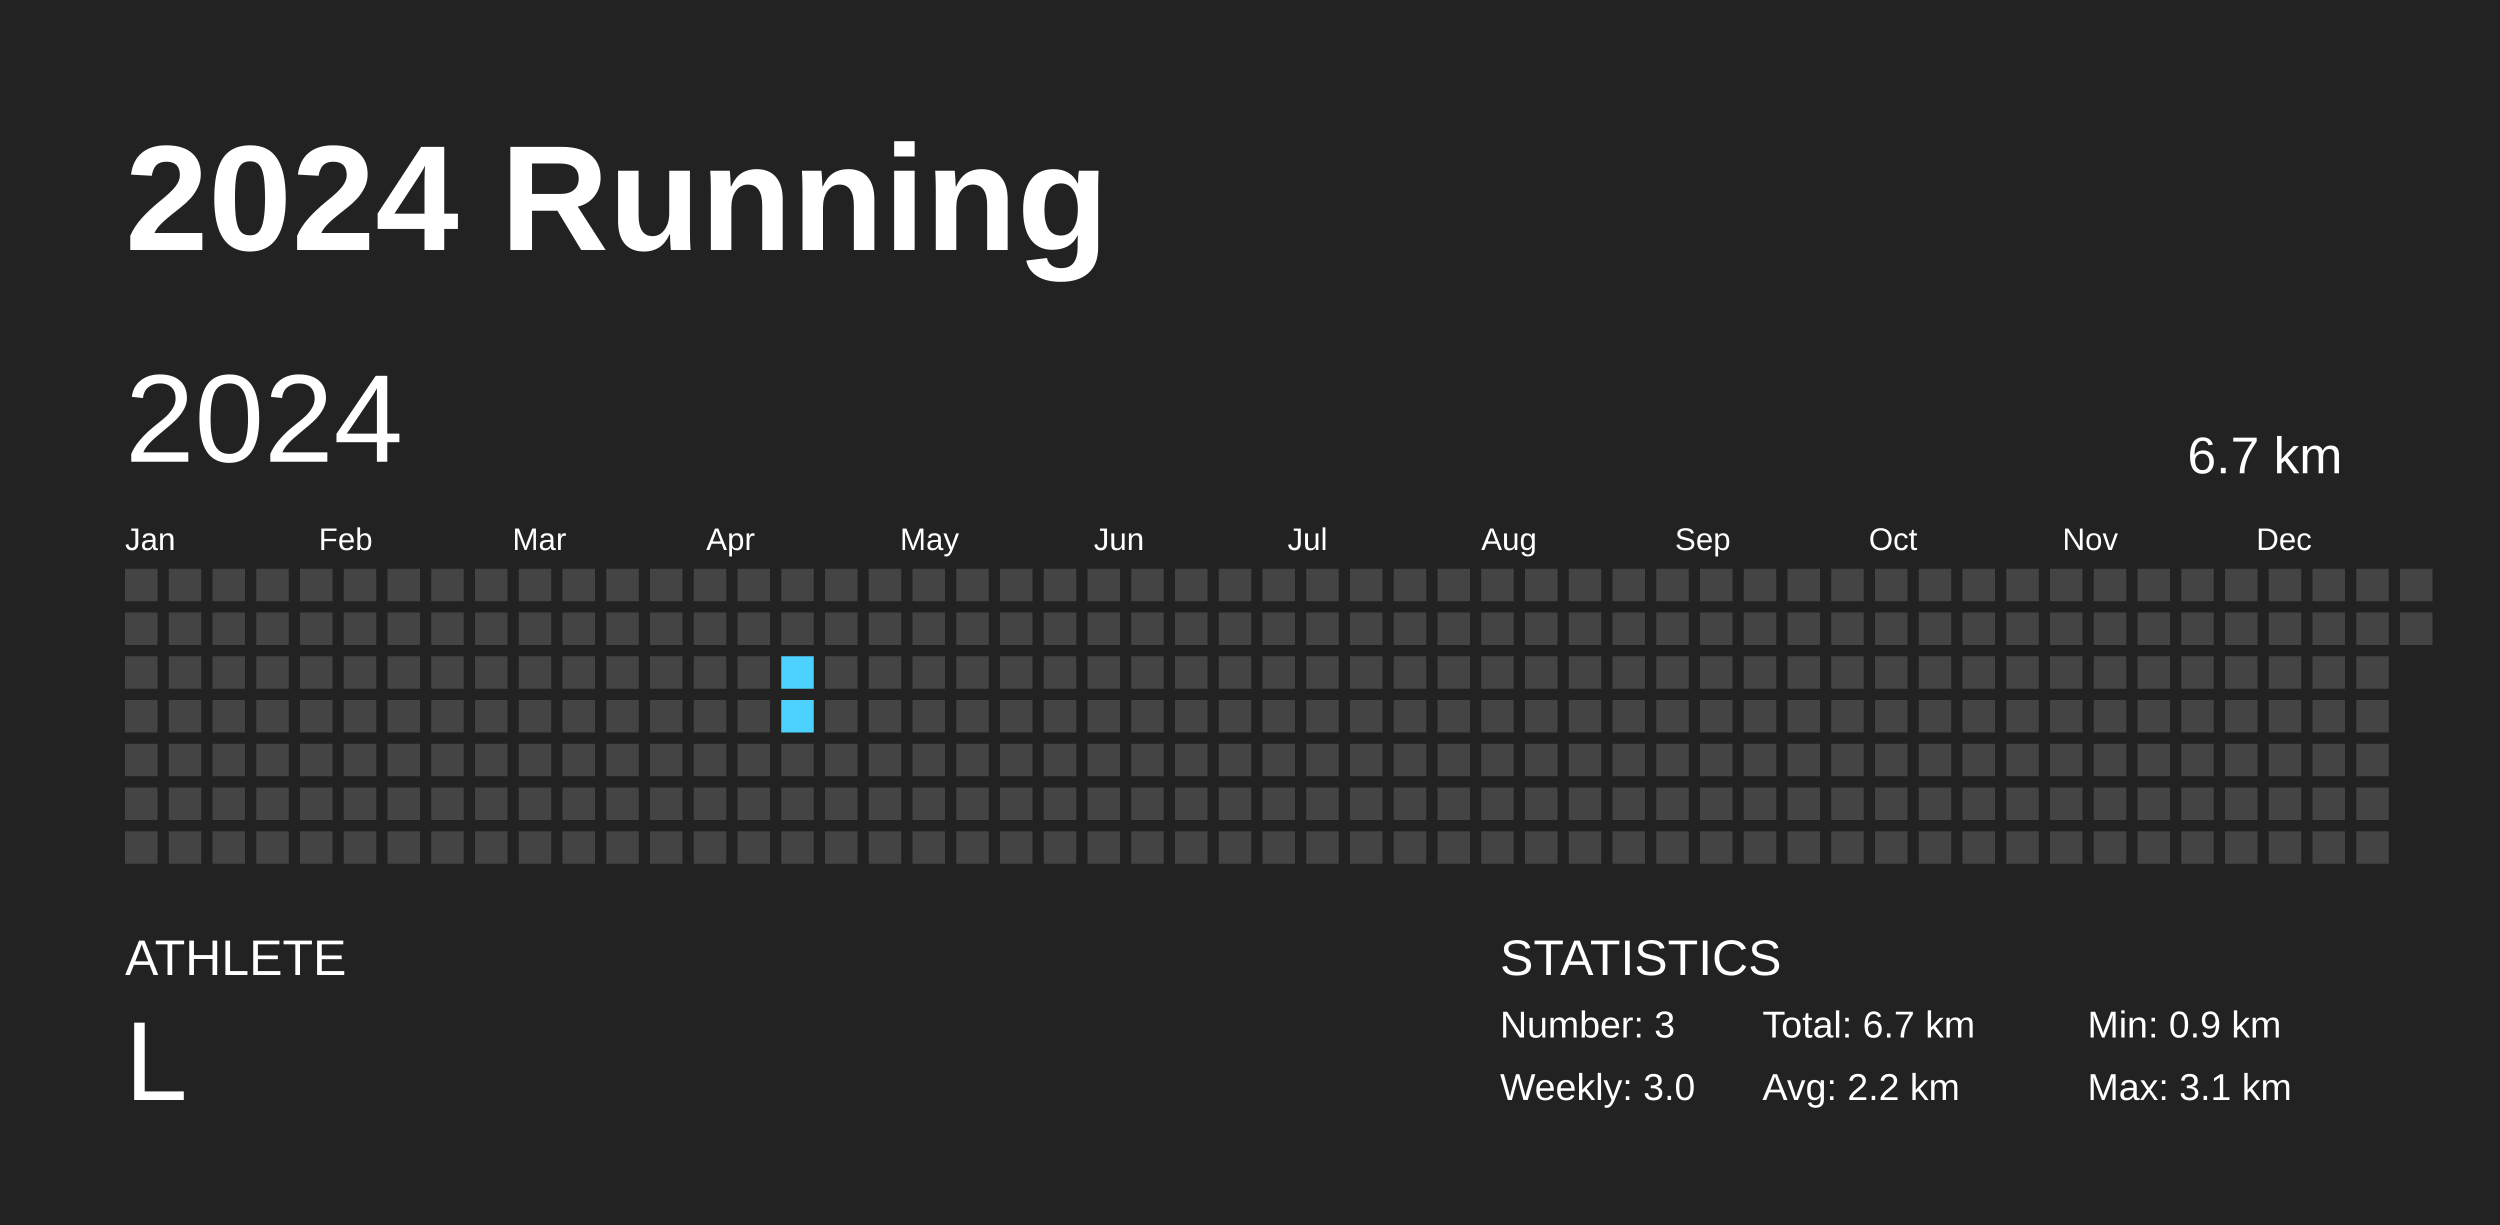
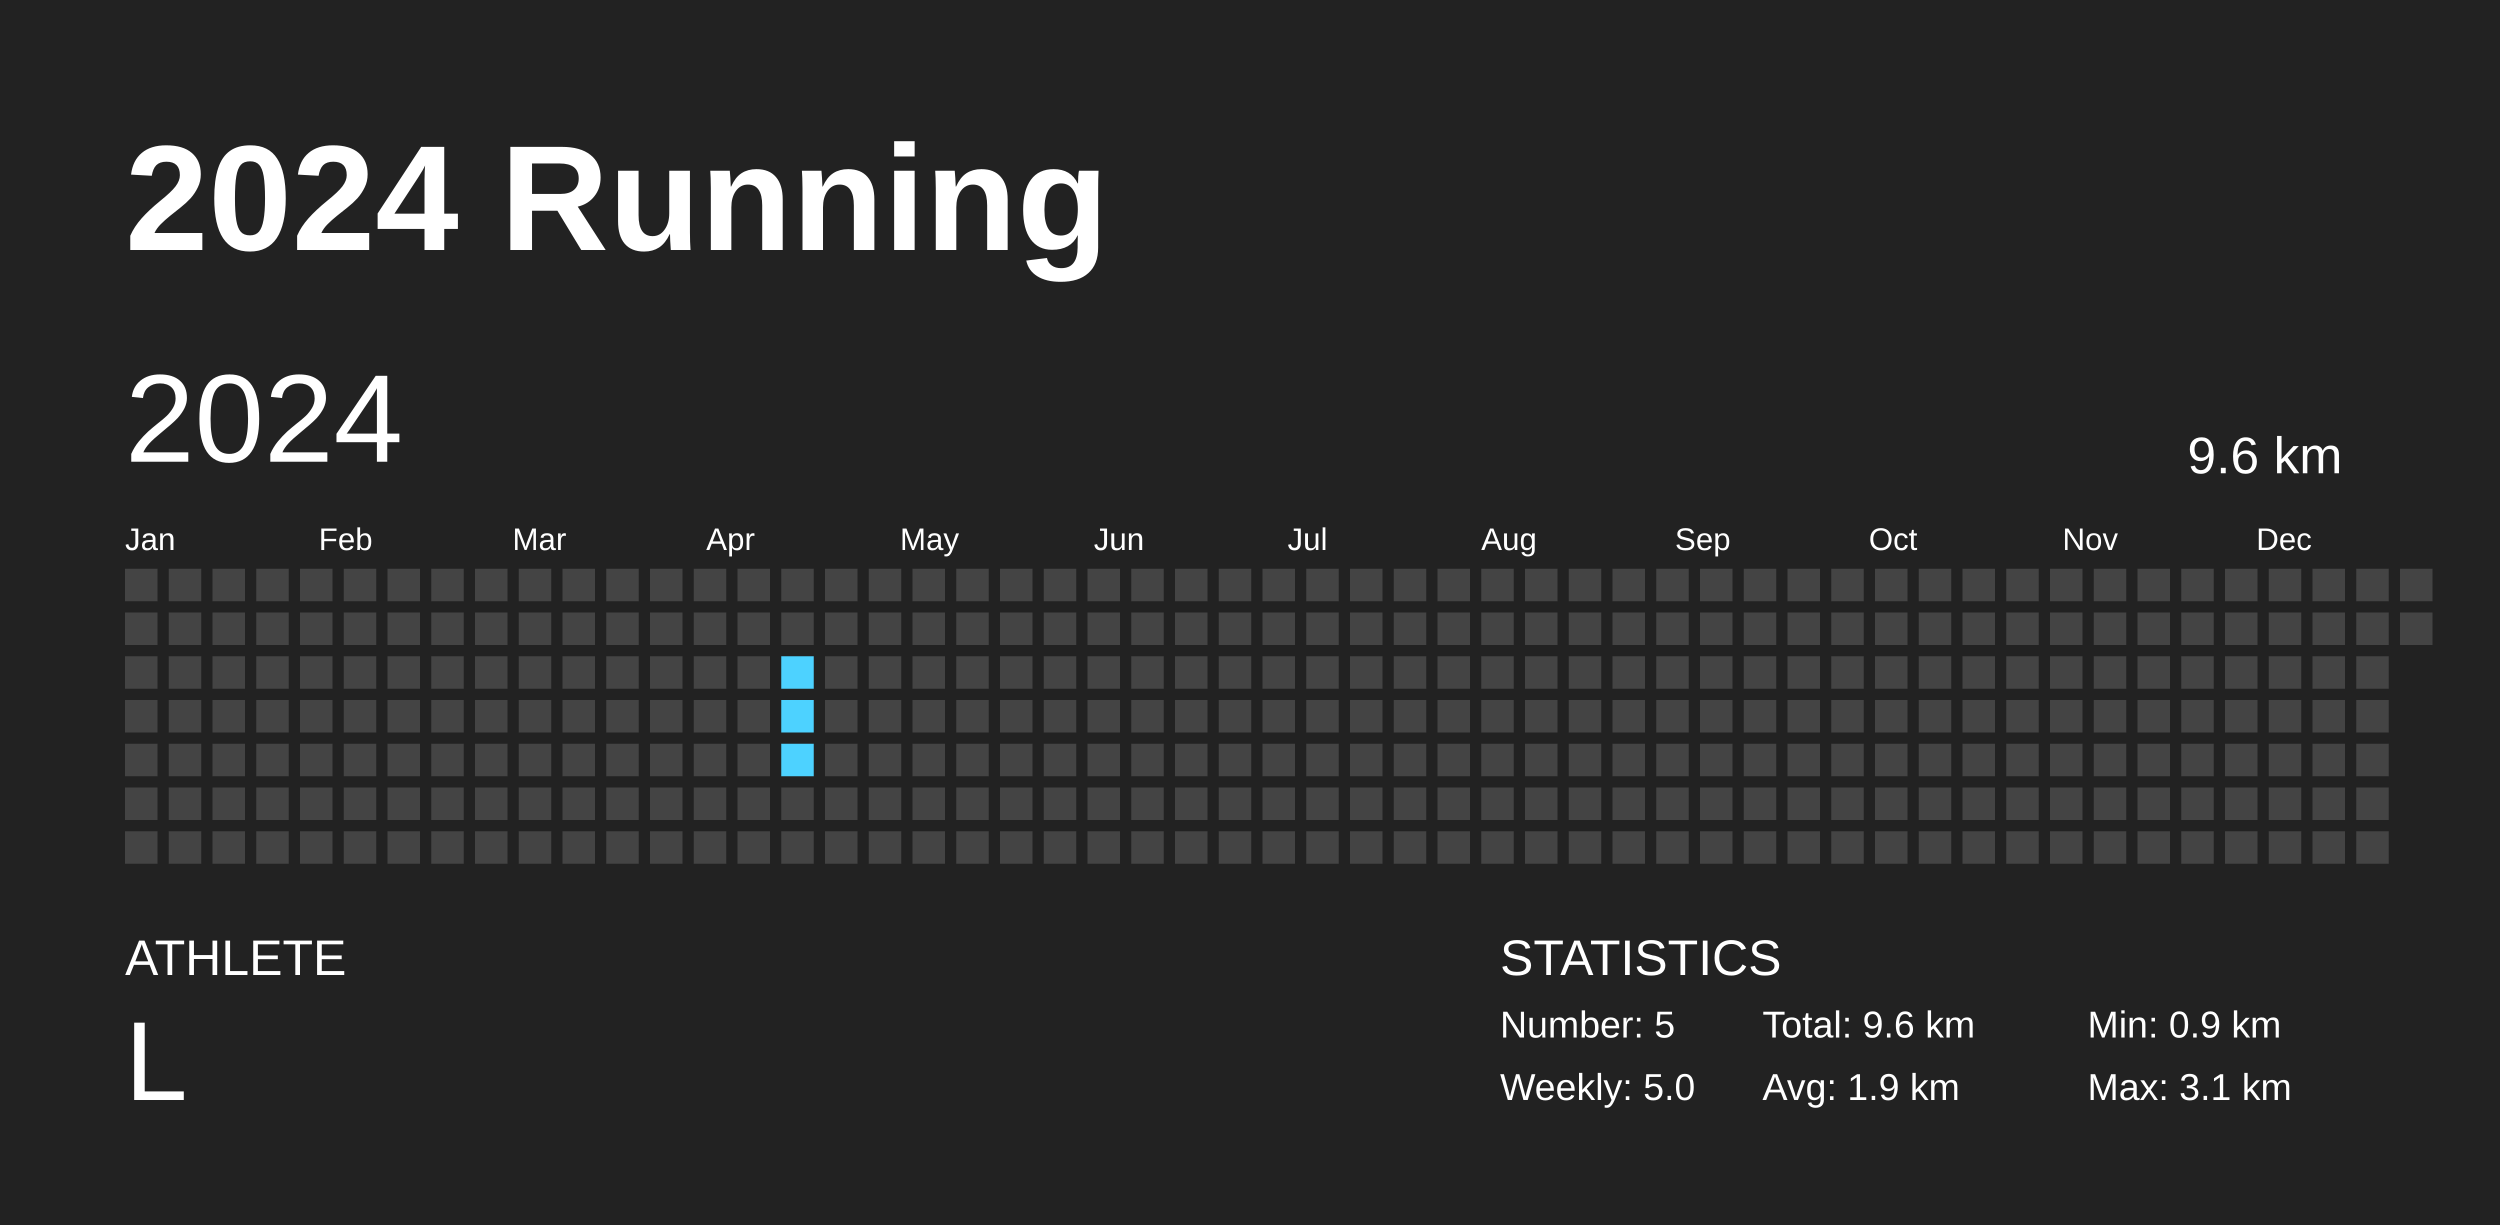
<svg xmlns="http://www.w3.org/2000/svg" baseProfile="full" height="98mm" version="1.1" viewBox="0,0,200,98" width="200mm">
  <defs />
  <rect fill="#222222" height="98" width="200" x="0" y="0" />
  <text fill="#FFFFFF" style="font-size:12px; font-family:Arial; font-weight:bold;" x="10" y="20">2024 Running</text>
  <text fill="#FFFFFF" style="font-size:4px; font-family:Arial" x="10" y="78">ATHLETE</text>
  <text fill="#FFFFFF" style="font-size:9px; font-family:Arial" x="10" y="88">L</text>
  <text fill="#FFFFFF" style="font-size:4px; font-family:Arial" x="120" y="78">STATISTICS</text>
-   <text fill="#FFFFFF" style="font-size:3px; font-family:Arial" x="120" y="83">Number: 3</text>
-   <text fill="#FFFFFF" style="font-size:3px; font-family:Arial" x="120" y="88">Weekly: 3.0</text>
-   <text fill="#FFFFFF" style="font-size:3px; font-family:Arial" x="141" y="83">Total: 6.7 km</text>
-   <text fill="#FFFFFF" style="font-size:3px; font-family:Arial" x="141" y="88">Avg: 2.2 km</text>
+   <text fill="#FFFFFF" style="font-size:3px; font-family:Arial" x="120" y="83">Number: 5</text>
+   <text fill="#FFFFFF" style="font-size:3px; font-family:Arial" x="120" y="88">Weekly: 5.0</text>
+   <text fill="#FFFFFF" style="font-size:3px; font-family:Arial" x="141" y="83">Total: 9.6 km</text>
+   <text fill="#FFFFFF" style="font-size:3px; font-family:Arial" x="141" y="88">Avg: 1.9 km</text>
  <text fill="#FFFFFF" style="font-size:3px; font-family:Arial" x="167" y="83">Min: 0.9 km</text>
  <text fill="#FFFFFF" style="font-size:3px; font-family:Arial" x="167" y="88">Max: 3.1 km</text>
  <text dominant-baseline="hanging" fill="#FFFFFF" style="font-size:10.0px; font-family:Arial;" x="10" y="30">2024</text>
-   <text dominant-baseline="hanging" fill="#FFFFFF" style="font-size:4.125px; font-family:Arial;" x="175" y="35">6.7 km</text>
+   <text dominant-baseline="hanging" fill="#FFFFFF" style="font-size:4.125px; font-family:Arial;" x="175" y="35">9.6 km</text>
  <text fill="#FFFFFF" style="font-size:2.5px; font-family:Arial" x="10.0" y="44">Jan</text>
  <text fill="#FFFFFF" style="font-size:2.5px; font-family:Arial" x="25.5" y="44">Feb</text>
  <text fill="#FFFFFF" style="font-size:2.5px; font-family:Arial" x="41.0" y="44">Mar</text>
  <text fill="#FFFFFF" style="font-size:2.5px; font-family:Arial" x="56.5" y="44">Apr</text>
  <text fill="#FFFFFF" style="font-size:2.5px; font-family:Arial" x="72.0" y="44">May</text>
  <text fill="#FFFFFF" style="font-size:2.5px; font-family:Arial" x="87.5" y="44">Jun</text>
  <text fill="#FFFFFF" style="font-size:2.5px; font-family:Arial" x="103.0" y="44">Jul</text>
  <text fill="#FFFFFF" style="font-size:2.5px; font-family:Arial" x="118.5" y="44">Aug</text>
  <text fill="#FFFFFF" style="font-size:2.5px; font-family:Arial" x="134.0" y="44">Sep</text>
  <text fill="#FFFFFF" style="font-size:2.5px; font-family:Arial" x="149.5" y="44">Oct</text>
  <text fill="#FFFFFF" style="font-size:2.5px; font-family:Arial" x="165.0" y="44">Nov</text>
  <text fill="#FFFFFF" style="font-size:2.5px; font-family:Arial" x="180.5" y="44">Dec</text>
  <rect fill="#444444" height="2.6" width="2.6" x="10.0" y="45.5" />
  <rect fill="#444444" height="2.6" width="2.6" x="10.0" y="49.0" />
  <rect fill="#444444" height="2.6" width="2.6" x="10.0" y="52.5" />
  <rect fill="#444444" height="2.6" width="2.6" x="10.0" y="56.0" />
  <rect fill="#444444" height="2.6" width="2.6" x="10.0" y="59.5" />
  <rect fill="#444444" height="2.6" width="2.6" x="10.0" y="63.0" />
  <rect fill="#444444" height="2.6" width="2.6" x="10.0" y="66.5" />
  <rect fill="#444444" height="2.6" width="2.6" x="13.5" y="45.5" />
  <rect fill="#444444" height="2.6" width="2.6" x="13.5" y="49.0" />
  <rect fill="#444444" height="2.6" width="2.6" x="13.5" y="52.5" />
  <rect fill="#444444" height="2.6" width="2.6" x="13.5" y="56.0" />
  <rect fill="#444444" height="2.6" width="2.6" x="13.5" y="59.5" />
  <rect fill="#444444" height="2.6" width="2.6" x="13.5" y="63.0" />
  <rect fill="#444444" height="2.6" width="2.6" x="13.5" y="66.5" />
  <rect fill="#444444" height="2.6" width="2.6" x="17.0" y="45.5" />
  <rect fill="#444444" height="2.6" width="2.6" x="17.0" y="49.0" />
  <rect fill="#444444" height="2.6" width="2.6" x="17.0" y="52.5" />
  <rect fill="#444444" height="2.6" width="2.6" x="17.0" y="56.0" />
  <rect fill="#444444" height="2.6" width="2.6" x="17.0" y="59.5" />
  <rect fill="#444444" height="2.6" width="2.6" x="17.0" y="63.0" />
  <rect fill="#444444" height="2.6" width="2.6" x="17.0" y="66.5" />
  <rect fill="#444444" height="2.6" width="2.6" x="20.5" y="45.5" />
  <rect fill="#444444" height="2.6" width="2.6" x="20.5" y="49.0" />
  <rect fill="#444444" height="2.6" width="2.6" x="20.5" y="52.5" />
  <rect fill="#444444" height="2.6" width="2.6" x="20.5" y="56.0" />
  <rect fill="#444444" height="2.6" width="2.6" x="20.5" y="59.5" />
  <rect fill="#444444" height="2.6" width="2.6" x="20.5" y="63.0" />
  <rect fill="#444444" height="2.6" width="2.6" x="20.5" y="66.5" />
  <rect fill="#444444" height="2.6" width="2.6" x="24.0" y="45.5" />
  <rect fill="#444444" height="2.6" width="2.6" x="24.0" y="49.0" />
  <rect fill="#444444" height="2.6" width="2.6" x="24.0" y="52.5" />
  <rect fill="#444444" height="2.6" width="2.6" x="24.0" y="56.0" />
  <rect fill="#444444" height="2.6" width="2.6" x="24.0" y="59.5" />
  <rect fill="#444444" height="2.6" width="2.6" x="24.0" y="63.0" />
  <rect fill="#444444" height="2.6" width="2.6" x="24.0" y="66.5" />
  <rect fill="#444444" height="2.6" width="2.6" x="27.5" y="45.5" />
  <rect fill="#444444" height="2.6" width="2.6" x="27.5" y="49.0" />
  <rect fill="#444444" height="2.6" width="2.6" x="27.5" y="52.5" />
  <rect fill="#444444" height="2.6" width="2.6" x="27.5" y="56.0" />
  <rect fill="#444444" height="2.6" width="2.6" x="27.5" y="59.5" />
  <rect fill="#444444" height="2.6" width="2.6" x="27.5" y="63.0" />
  <rect fill="#444444" height="2.6" width="2.6" x="27.5" y="66.5" />
  <rect fill="#444444" height="2.6" width="2.6" x="31.0" y="45.5" />
  <rect fill="#444444" height="2.6" width="2.6" x="31.0" y="49.0" />
  <rect fill="#444444" height="2.6" width="2.6" x="31.0" y="52.5" />
  <rect fill="#444444" height="2.6" width="2.6" x="31.0" y="56.0" />
  <rect fill="#444444" height="2.6" width="2.6" x="31.0" y="59.5" />
  <rect fill="#444444" height="2.6" width="2.6" x="31.0" y="63.0" />
  <rect fill="#444444" height="2.6" width="2.6" x="31.0" y="66.5" />
  <rect fill="#444444" height="2.6" width="2.6" x="34.5" y="45.5" />
  <rect fill="#444444" height="2.6" width="2.6" x="34.5" y="49.0" />
  <rect fill="#444444" height="2.6" width="2.6" x="34.5" y="52.5" />
  <rect fill="#444444" height="2.6" width="2.6" x="34.5" y="56.0" />
  <rect fill="#444444" height="2.6" width="2.6" x="34.5" y="59.5" />
  <rect fill="#444444" height="2.6" width="2.6" x="34.5" y="63.0" />
  <rect fill="#444444" height="2.6" width="2.6" x="34.5" y="66.5" />
  <rect fill="#444444" height="2.6" width="2.6" x="38.0" y="45.5" />
  <rect fill="#444444" height="2.6" width="2.6" x="38.0" y="49.0" />
  <rect fill="#444444" height="2.6" width="2.6" x="38.0" y="52.5" />
  <rect fill="#444444" height="2.6" width="2.6" x="38.0" y="56.0" />
  <rect fill="#444444" height="2.6" width="2.6" x="38.0" y="59.5" />
  <rect fill="#444444" height="2.6" width="2.6" x="38.0" y="63.0" />
  <rect fill="#444444" height="2.6" width="2.6" x="38.0" y="66.5" />
  <rect fill="#444444" height="2.6" width="2.6" x="41.5" y="45.5" />
  <rect fill="#444444" height="2.6" width="2.6" x="41.5" y="49.0" />
  <rect fill="#444444" height="2.6" width="2.6" x="41.5" y="52.5" />
  <rect fill="#444444" height="2.6" width="2.6" x="41.5" y="56.0" />
  <rect fill="#444444" height="2.6" width="2.6" x="41.5" y="59.5" />
  <rect fill="#444444" height="2.6" width="2.6" x="41.5" y="63.0" />
  <rect fill="#444444" height="2.6" width="2.6" x="41.5" y="66.5" />
  <rect fill="#444444" height="2.6" width="2.6" x="45.0" y="45.5" />
  <rect fill="#444444" height="2.6" width="2.6" x="45.0" y="49.0" />
  <rect fill="#444444" height="2.6" width="2.6" x="45.0" y="52.5" />
  <rect fill="#444444" height="2.6" width="2.6" x="45.0" y="56.0" />
  <rect fill="#444444" height="2.6" width="2.6" x="45.0" y="59.5" />
  <rect fill="#444444" height="2.6" width="2.6" x="45.0" y="63.0" />
  <rect fill="#444444" height="2.6" width="2.6" x="45.0" y="66.5" />
  <rect fill="#444444" height="2.6" width="2.6" x="48.5" y="45.5" />
  <rect fill="#444444" height="2.6" width="2.6" x="48.5" y="49.0" />
  <rect fill="#444444" height="2.6" width="2.6" x="48.5" y="52.5" />
  <rect fill="#444444" height="2.6" width="2.6" x="48.5" y="56.0" />
  <rect fill="#444444" height="2.6" width="2.6" x="48.5" y="59.5" />
  <rect fill="#444444" height="2.6" width="2.6" x="48.5" y="63.0" />
  <rect fill="#444444" height="2.6" width="2.6" x="48.5" y="66.5" />
  <rect fill="#444444" height="2.6" width="2.6" x="52.0" y="45.5" />
  <rect fill="#444444" height="2.6" width="2.6" x="52.0" y="49.0" />
  <rect fill="#444444" height="2.6" width="2.6" x="52.0" y="52.5" />
  <rect fill="#444444" height="2.6" width="2.6" x="52.0" y="56.0" />
  <rect fill="#444444" height="2.6" width="2.6" x="52.0" y="59.5" />
  <rect fill="#444444" height="2.6" width="2.6" x="52.0" y="63.0" />
  <rect fill="#444444" height="2.6" width="2.6" x="52.0" y="66.5" />
  <rect fill="#444444" height="2.6" width="2.6" x="55.5" y="45.5" />
  <rect fill="#444444" height="2.6" width="2.6" x="55.5" y="49.0" />
  <rect fill="#444444" height="2.6" width="2.6" x="55.5" y="52.5" />
  <rect fill="#444444" height="2.6" width="2.6" x="55.5" y="56.0" />
  <rect fill="#444444" height="2.6" width="2.6" x="55.5" y="59.5" />
  <rect fill="#444444" height="2.6" width="2.6" x="55.5" y="63.0" />
  <rect fill="#444444" height="2.6" width="2.6" x="55.5" y="66.5" />
  <rect fill="#444444" height="2.6" width="2.6" x="59.0" y="45.5" />
  <rect fill="#444444" height="2.6" width="2.6" x="59.0" y="49.0" />
  <rect fill="#444444" height="2.6" width="2.6" x="59.0" y="52.5" />
  <rect fill="#444444" height="2.6" width="2.6" x="59.0" y="56.0" />
  <rect fill="#444444" height="2.6" width="2.6" x="59.0" y="59.5" />
  <rect fill="#444444" height="2.6" width="2.6" x="59.0" y="63.0" />
  <rect fill="#444444" height="2.6" width="2.6" x="59.0" y="66.5" />
  <rect fill="#444444" height="2.6" width="2.6" x="62.5" y="45.5" />
  <rect fill="#444444" height="2.6" width="2.6" x="62.5" y="49.0" />
  <rect fill="#4dd2ff" height="2.6" width="2.6" x="62.5" y="52.5" />
  <rect fill="#4dd2ff" height="2.6" width="2.6" x="62.5" y="56.0" />
-   <rect fill="#444444" height="2.6" width="2.6" x="62.5" y="59.5" />
+   <rect fill="#4dd2ff" height="2.6" width="2.6" x="62.5" y="59.5" />
  <rect fill="#444444" height="2.6" width="2.6" x="62.5" y="63.0" />
  <rect fill="#444444" height="2.6" width="2.6" x="62.5" y="66.5" />
  <rect fill="#444444" height="2.6" width="2.6" x="66.0" y="45.5" />
  <rect fill="#444444" height="2.6" width="2.6" x="66.0" y="49.0" />
  <rect fill="#444444" height="2.6" width="2.6" x="66.0" y="52.5" />
  <rect fill="#444444" height="2.6" width="2.6" x="66.0" y="56.0" />
  <rect fill="#444444" height="2.6" width="2.6" x="66.0" y="59.5" />
  <rect fill="#444444" height="2.6" width="2.6" x="66.0" y="63.0" />
  <rect fill="#444444" height="2.6" width="2.6" x="66.0" y="66.5" />
  <rect fill="#444444" height="2.6" width="2.6" x="69.5" y="45.5" />
  <rect fill="#444444" height="2.6" width="2.6" x="69.5" y="49.0" />
  <rect fill="#444444" height="2.6" width="2.6" x="69.5" y="52.5" />
  <rect fill="#444444" height="2.6" width="2.6" x="69.5" y="56.0" />
  <rect fill="#444444" height="2.6" width="2.6" x="69.5" y="59.5" />
  <rect fill="#444444" height="2.6" width="2.6" x="69.5" y="63.0" />
  <rect fill="#444444" height="2.6" width="2.6" x="69.5" y="66.5" />
  <rect fill="#444444" height="2.6" width="2.6" x="73.0" y="45.5" />
  <rect fill="#444444" height="2.6" width="2.6" x="73.0" y="49.0" />
  <rect fill="#444444" height="2.6" width="2.6" x="73.0" y="52.5" />
  <rect fill="#444444" height="2.6" width="2.6" x="73.0" y="56.0" />
  <rect fill="#444444" height="2.6" width="2.6" x="73.0" y="59.5" />
  <rect fill="#444444" height="2.6" width="2.6" x="73.0" y="63.0" />
  <rect fill="#444444" height="2.6" width="2.6" x="73.0" y="66.5" />
  <rect fill="#444444" height="2.6" width="2.6" x="76.5" y="45.5" />
  <rect fill="#444444" height="2.6" width="2.6" x="76.5" y="49.0" />
  <rect fill="#444444" height="2.6" width="2.6" x="76.5" y="52.5" />
  <rect fill="#444444" height="2.6" width="2.6" x="76.5" y="56.0" />
  <rect fill="#444444" height="2.6" width="2.6" x="76.5" y="59.5" />
  <rect fill="#444444" height="2.6" width="2.6" x="76.5" y="63.0" />
  <rect fill="#444444" height="2.6" width="2.6" x="76.5" y="66.5" />
  <rect fill="#444444" height="2.6" width="2.6" x="80.0" y="45.5" />
  <rect fill="#444444" height="2.6" width="2.6" x="80.0" y="49.0" />
  <rect fill="#444444" height="2.6" width="2.6" x="80.0" y="52.5" />
  <rect fill="#444444" height="2.6" width="2.6" x="80.0" y="56.0" />
  <rect fill="#444444" height="2.6" width="2.6" x="80.0" y="59.5" />
  <rect fill="#444444" height="2.6" width="2.6" x="80.0" y="63.0" />
  <rect fill="#444444" height="2.6" width="2.6" x="80.0" y="66.5" />
  <rect fill="#444444" height="2.6" width="2.6" x="83.5" y="45.5" />
  <rect fill="#444444" height="2.6" width="2.6" x="83.5" y="49.0" />
  <rect fill="#444444" height="2.6" width="2.6" x="83.5" y="52.5" />
  <rect fill="#444444" height="2.6" width="2.6" x="83.5" y="56.0" />
  <rect fill="#444444" height="2.6" width="2.6" x="83.5" y="59.5" />
  <rect fill="#444444" height="2.6" width="2.6" x="83.5" y="63.0" />
  <rect fill="#444444" height="2.6" width="2.6" x="83.5" y="66.5" />
  <rect fill="#444444" height="2.6" width="2.6" x="87.0" y="45.5" />
  <rect fill="#444444" height="2.6" width="2.6" x="87.0" y="49.0" />
  <rect fill="#444444" height="2.6" width="2.6" x="87.0" y="52.5" />
  <rect fill="#444444" height="2.6" width="2.6" x="87.0" y="56.0" />
  <rect fill="#444444" height="2.6" width="2.6" x="87.0" y="59.5" />
  <rect fill="#444444" height="2.6" width="2.6" x="87.0" y="63.0" />
  <rect fill="#444444" height="2.6" width="2.6" x="87.0" y="66.5" />
  <rect fill="#444444" height="2.6" width="2.6" x="90.5" y="45.5" />
  <rect fill="#444444" height="2.6" width="2.6" x="90.5" y="49.0" />
  <rect fill="#444444" height="2.6" width="2.6" x="90.5" y="52.5" />
  <rect fill="#444444" height="2.6" width="2.6" x="90.5" y="56.0" />
  <rect fill="#444444" height="2.6" width="2.6" x="90.5" y="59.5" />
  <rect fill="#444444" height="2.6" width="2.6" x="90.5" y="63.0" />
  <rect fill="#444444" height="2.6" width="2.6" x="90.5" y="66.5" />
  <rect fill="#444444" height="2.6" width="2.6" x="94.0" y="45.5" />
  <rect fill="#444444" height="2.6" width="2.6" x="94.0" y="49.0" />
  <rect fill="#444444" height="2.6" width="2.6" x="94.0" y="52.5" />
  <rect fill="#444444" height="2.6" width="2.6" x="94.0" y="56.0" />
  <rect fill="#444444" height="2.6" width="2.6" x="94.0" y="59.5" />
  <rect fill="#444444" height="2.6" width="2.6" x="94.0" y="63.0" />
  <rect fill="#444444" height="2.6" width="2.6" x="94.0" y="66.5" />
  <rect fill="#444444" height="2.6" width="2.6" x="97.5" y="45.5" />
  <rect fill="#444444" height="2.6" width="2.6" x="97.5" y="49.0" />
  <rect fill="#444444" height="2.6" width="2.6" x="97.5" y="52.5" />
  <rect fill="#444444" height="2.6" width="2.6" x="97.5" y="56.0" />
  <rect fill="#444444" height="2.6" width="2.6" x="97.5" y="59.5" />
  <rect fill="#444444" height="2.6" width="2.6" x="97.5" y="63.0" />
  <rect fill="#444444" height="2.6" width="2.6" x="97.5" y="66.5" />
  <rect fill="#444444" height="2.6" width="2.6" x="101.0" y="45.5" />
  <rect fill="#444444" height="2.6" width="2.6" x="101.0" y="49.0" />
  <rect fill="#444444" height="2.6" width="2.6" x="101.0" y="52.5" />
  <rect fill="#444444" height="2.6" width="2.6" x="101.0" y="56.0" />
  <rect fill="#444444" height="2.6" width="2.6" x="101.0" y="59.5" />
  <rect fill="#444444" height="2.6" width="2.6" x="101.0" y="63.0" />
  <rect fill="#444444" height="2.6" width="2.6" x="101.0" y="66.5" />
  <rect fill="#444444" height="2.6" width="2.6" x="104.5" y="45.5" />
  <rect fill="#444444" height="2.6" width="2.6" x="104.5" y="49.0" />
  <rect fill="#444444" height="2.6" width="2.6" x="104.5" y="52.5" />
  <rect fill="#444444" height="2.6" width="2.6" x="104.5" y="56.0" />
  <rect fill="#444444" height="2.6" width="2.6" x="104.5" y="59.5" />
  <rect fill="#444444" height="2.6" width="2.6" x="104.5" y="63.0" />
  <rect fill="#444444" height="2.6" width="2.6" x="104.5" y="66.5" />
  <rect fill="#444444" height="2.6" width="2.6" x="108.0" y="45.5" />
  <rect fill="#444444" height="2.6" width="2.6" x="108.0" y="49.0" />
  <rect fill="#444444" height="2.6" width="2.6" x="108.0" y="52.5" />
  <rect fill="#444444" height="2.6" width="2.6" x="108.0" y="56.0" />
  <rect fill="#444444" height="2.6" width="2.6" x="108.0" y="59.5" />
  <rect fill="#444444" height="2.6" width="2.6" x="108.0" y="63.0" />
  <rect fill="#444444" height="2.6" width="2.6" x="108.0" y="66.5" />
  <rect fill="#444444" height="2.6" width="2.6" x="111.5" y="45.5" />
  <rect fill="#444444" height="2.6" width="2.6" x="111.5" y="49.0" />
  <rect fill="#444444" height="2.6" width="2.6" x="111.5" y="52.5" />
  <rect fill="#444444" height="2.6" width="2.6" x="111.5" y="56.0" />
  <rect fill="#444444" height="2.6" width="2.6" x="111.5" y="59.5" />
  <rect fill="#444444" height="2.6" width="2.6" x="111.5" y="63.0" />
  <rect fill="#444444" height="2.6" width="2.6" x="111.5" y="66.5" />
  <rect fill="#444444" height="2.6" width="2.6" x="115.0" y="45.5" />
  <rect fill="#444444" height="2.6" width="2.6" x="115.0" y="49.0" />
  <rect fill="#444444" height="2.6" width="2.6" x="115.0" y="52.5" />
  <rect fill="#444444" height="2.6" width="2.6" x="115.0" y="56.0" />
  <rect fill="#444444" height="2.6" width="2.6" x="115.0" y="59.5" />
  <rect fill="#444444" height="2.6" width="2.6" x="115.0" y="63.0" />
  <rect fill="#444444" height="2.6" width="2.6" x="115.0" y="66.5" />
  <rect fill="#444444" height="2.6" width="2.6" x="118.5" y="45.5" />
  <rect fill="#444444" height="2.6" width="2.6" x="118.5" y="49.0" />
  <rect fill="#444444" height="2.6" width="2.6" x="118.5" y="52.5" />
  <rect fill="#444444" height="2.6" width="2.6" x="118.5" y="56.0" />
  <rect fill="#444444" height="2.6" width="2.6" x="118.5" y="59.5" />
  <rect fill="#444444" height="2.6" width="2.6" x="118.5" y="63.0" />
  <rect fill="#444444" height="2.6" width="2.6" x="118.5" y="66.5" />
  <rect fill="#444444" height="2.6" width="2.6" x="122.0" y="45.5" />
  <rect fill="#444444" height="2.6" width="2.6" x="122.0" y="49.0" />
  <rect fill="#444444" height="2.6" width="2.6" x="122.0" y="52.5" />
  <rect fill="#444444" height="2.6" width="2.6" x="122.0" y="56.0" />
  <rect fill="#444444" height="2.6" width="2.6" x="122.0" y="59.5" />
  <rect fill="#444444" height="2.6" width="2.6" x="122.0" y="63.0" />
  <rect fill="#444444" height="2.6" width="2.6" x="122.0" y="66.5" />
  <rect fill="#444444" height="2.6" width="2.6" x="125.5" y="45.5" />
  <rect fill="#444444" height="2.6" width="2.6" x="125.5" y="49.0" />
  <rect fill="#444444" height="2.6" width="2.6" x="125.5" y="52.5" />
  <rect fill="#444444" height="2.6" width="2.6" x="125.5" y="56.0" />
  <rect fill="#444444" height="2.6" width="2.6" x="125.5" y="59.5" />
  <rect fill="#444444" height="2.6" width="2.6" x="125.5" y="63.0" />
  <rect fill="#444444" height="2.6" width="2.6" x="125.5" y="66.5" />
  <rect fill="#444444" height="2.6" width="2.6" x="129.0" y="45.5" />
  <rect fill="#444444" height="2.6" width="2.6" x="129.0" y="49.0" />
  <rect fill="#444444" height="2.6" width="2.6" x="129.0" y="52.5" />
  <rect fill="#444444" height="2.6" width="2.6" x="129.0" y="56.0" />
  <rect fill="#444444" height="2.6" width="2.6" x="129.0" y="59.5" />
  <rect fill="#444444" height="2.6" width="2.6" x="129.0" y="63.0" />
  <rect fill="#444444" height="2.6" width="2.6" x="129.0" y="66.5" />
  <rect fill="#444444" height="2.6" width="2.6" x="132.5" y="45.5" />
  <rect fill="#444444" height="2.6" width="2.6" x="132.5" y="49.0" />
  <rect fill="#444444" height="2.6" width="2.6" x="132.5" y="52.5" />
  <rect fill="#444444" height="2.6" width="2.6" x="132.5" y="56.0" />
  <rect fill="#444444" height="2.6" width="2.6" x="132.5" y="59.5" />
  <rect fill="#444444" height="2.6" width="2.6" x="132.5" y="63.0" />
  <rect fill="#444444" height="2.6" width="2.6" x="132.5" y="66.5" />
  <rect fill="#444444" height="2.6" width="2.6" x="136.0" y="45.5" />
  <rect fill="#444444" height="2.6" width="2.6" x="136.0" y="49.0" />
  <rect fill="#444444" height="2.6" width="2.6" x="136.0" y="52.5" />
  <rect fill="#444444" height="2.6" width="2.6" x="136.0" y="56.0" />
  <rect fill="#444444" height="2.6" width="2.6" x="136.0" y="59.5" />
  <rect fill="#444444" height="2.6" width="2.6" x="136.0" y="63.0" />
  <rect fill="#444444" height="2.6" width="2.6" x="136.0" y="66.5" />
  <rect fill="#444444" height="2.6" width="2.6" x="139.5" y="45.5" />
  <rect fill="#444444" height="2.6" width="2.6" x="139.5" y="49.0" />
  <rect fill="#444444" height="2.6" width="2.6" x="139.5" y="52.5" />
  <rect fill="#444444" height="2.6" width="2.6" x="139.5" y="56.0" />
  <rect fill="#444444" height="2.6" width="2.6" x="139.5" y="59.5" />
  <rect fill="#444444" height="2.6" width="2.6" x="139.5" y="63.0" />
  <rect fill="#444444" height="2.6" width="2.6" x="139.5" y="66.5" />
  <rect fill="#444444" height="2.6" width="2.6" x="143.0" y="45.5" />
  <rect fill="#444444" height="2.6" width="2.6" x="143.0" y="49.0" />
  <rect fill="#444444" height="2.6" width="2.6" x="143.0" y="52.5" />
  <rect fill="#444444" height="2.6" width="2.6" x="143.0" y="56.0" />
  <rect fill="#444444" height="2.6" width="2.6" x="143.0" y="59.5" />
  <rect fill="#444444" height="2.6" width="2.6" x="143.0" y="63.0" />
  <rect fill="#444444" height="2.6" width="2.6" x="143.0" y="66.5" />
  <rect fill="#444444" height="2.6" width="2.6" x="146.5" y="45.5" />
  <rect fill="#444444" height="2.6" width="2.6" x="146.5" y="49.0" />
  <rect fill="#444444" height="2.6" width="2.6" x="146.5" y="52.5" />
  <rect fill="#444444" height="2.6" width="2.6" x="146.5" y="56.0" />
  <rect fill="#444444" height="2.6" width="2.6" x="146.5" y="59.5" />
  <rect fill="#444444" height="2.6" width="2.6" x="146.5" y="63.0" />
  <rect fill="#444444" height="2.6" width="2.6" x="146.5" y="66.5" />
  <rect fill="#444444" height="2.6" width="2.6" x="150.0" y="45.5" />
  <rect fill="#444444" height="2.6" width="2.6" x="150.0" y="49.0" />
  <rect fill="#444444" height="2.6" width="2.6" x="150.0" y="52.5" />
  <rect fill="#444444" height="2.6" width="2.6" x="150.0" y="56.0" />
  <rect fill="#444444" height="2.6" width="2.6" x="150.0" y="59.5" />
  <rect fill="#444444" height="2.6" width="2.6" x="150.0" y="63.0" />
  <rect fill="#444444" height="2.6" width="2.6" x="150.0" y="66.5" />
  <rect fill="#444444" height="2.6" width="2.6" x="153.5" y="45.5" />
  <rect fill="#444444" height="2.6" width="2.6" x="153.5" y="49.0" />
  <rect fill="#444444" height="2.6" width="2.6" x="153.5" y="52.5" />
  <rect fill="#444444" height="2.6" width="2.6" x="153.5" y="56.0" />
  <rect fill="#444444" height="2.6" width="2.6" x="153.5" y="59.5" />
  <rect fill="#444444" height="2.6" width="2.6" x="153.5" y="63.0" />
  <rect fill="#444444" height="2.6" width="2.6" x="153.5" y="66.5" />
  <rect fill="#444444" height="2.6" width="2.6" x="157.0" y="45.5" />
  <rect fill="#444444" height="2.6" width="2.6" x="157.0" y="49.0" />
  <rect fill="#444444" height="2.6" width="2.6" x="157.0" y="52.5" />
  <rect fill="#444444" height="2.6" width="2.6" x="157.0" y="56.0" />
  <rect fill="#444444" height="2.6" width="2.6" x="157.0" y="59.5" />
  <rect fill="#444444" height="2.6" width="2.6" x="157.0" y="63.0" />
  <rect fill="#444444" height="2.6" width="2.6" x="157.0" y="66.5" />
  <rect fill="#444444" height="2.6" width="2.6" x="160.5" y="45.5" />
  <rect fill="#444444" height="2.6" width="2.6" x="160.5" y="49.0" />
  <rect fill="#444444" height="2.6" width="2.6" x="160.5" y="52.5" />
  <rect fill="#444444" height="2.6" width="2.6" x="160.5" y="56.0" />
  <rect fill="#444444" height="2.6" width="2.6" x="160.5" y="59.5" />
  <rect fill="#444444" height="2.6" width="2.6" x="160.5" y="63.0" />
  <rect fill="#444444" height="2.6" width="2.6" x="160.5" y="66.5" />
  <rect fill="#444444" height="2.6" width="2.6" x="164.0" y="45.5" />
  <rect fill="#444444" height="2.6" width="2.6" x="164.0" y="49.0" />
  <rect fill="#444444" height="2.6" width="2.6" x="164.0" y="52.5" />
  <rect fill="#444444" height="2.6" width="2.6" x="164.0" y="56.0" />
  <rect fill="#444444" height="2.6" width="2.6" x="164.0" y="59.5" />
  <rect fill="#444444" height="2.6" width="2.6" x="164.0" y="63.0" />
  <rect fill="#444444" height="2.6" width="2.6" x="164.0" y="66.5" />
  <rect fill="#444444" height="2.6" width="2.6" x="167.5" y="45.5" />
  <rect fill="#444444" height="2.6" width="2.6" x="167.5" y="49.0" />
  <rect fill="#444444" height="2.6" width="2.6" x="167.5" y="52.5" />
  <rect fill="#444444" height="2.6" width="2.6" x="167.5" y="56.0" />
  <rect fill="#444444" height="2.6" width="2.6" x="167.5" y="59.5" />
  <rect fill="#444444" height="2.6" width="2.6" x="167.5" y="63.0" />
  <rect fill="#444444" height="2.6" width="2.6" x="167.5" y="66.5" />
  <rect fill="#444444" height="2.6" width="2.6" x="171.0" y="45.5" />
  <rect fill="#444444" height="2.6" width="2.6" x="171.0" y="49.0" />
  <rect fill="#444444" height="2.6" width="2.6" x="171.0" y="52.5" />
  <rect fill="#444444" height="2.6" width="2.6" x="171.0" y="56.0" />
  <rect fill="#444444" height="2.6" width="2.6" x="171.0" y="59.5" />
  <rect fill="#444444" height="2.6" width="2.6" x="171.0" y="63.0" />
  <rect fill="#444444" height="2.6" width="2.6" x="171.0" y="66.5" />
  <rect fill="#444444" height="2.6" width="2.6" x="174.5" y="45.5" />
  <rect fill="#444444" height="2.6" width="2.6" x="174.5" y="49.0" />
  <rect fill="#444444" height="2.6" width="2.6" x="174.5" y="52.5" />
  <rect fill="#444444" height="2.6" width="2.6" x="174.5" y="56.0" />
  <rect fill="#444444" height="2.6" width="2.6" x="174.5" y="59.5" />
  <rect fill="#444444" height="2.6" width="2.6" x="174.5" y="63.0" />
  <rect fill="#444444" height="2.6" width="2.6" x="174.5" y="66.5" />
  <rect fill="#444444" height="2.6" width="2.6" x="178.0" y="45.5" />
  <rect fill="#444444" height="2.6" width="2.6" x="178.0" y="49.0" />
  <rect fill="#444444" height="2.6" width="2.6" x="178.0" y="52.5" />
  <rect fill="#444444" height="2.6" width="2.6" x="178.0" y="56.0" />
  <rect fill="#444444" height="2.6" width="2.6" x="178.0" y="59.5" />
  <rect fill="#444444" height="2.6" width="2.6" x="178.0" y="63.0" />
  <rect fill="#444444" height="2.6" width="2.6" x="178.0" y="66.5" />
  <rect fill="#444444" height="2.6" width="2.6" x="181.5" y="45.5" />
  <rect fill="#444444" height="2.6" width="2.6" x="181.5" y="49.0" />
  <rect fill="#444444" height="2.6" width="2.6" x="181.5" y="52.5" />
  <rect fill="#444444" height="2.6" width="2.6" x="181.5" y="56.0" />
  <rect fill="#444444" height="2.6" width="2.6" x="181.5" y="59.5" />
  <rect fill="#444444" height="2.6" width="2.6" x="181.5" y="63.0" />
  <rect fill="#444444" height="2.6" width="2.6" x="181.5" y="66.5" />
  <rect fill="#444444" height="2.6" width="2.6" x="185.0" y="45.5" />
  <rect fill="#444444" height="2.6" width="2.6" x="185.0" y="49.0" />
  <rect fill="#444444" height="2.6" width="2.6" x="185.0" y="52.5" />
  <rect fill="#444444" height="2.6" width="2.6" x="185.0" y="56.0" />
  <rect fill="#444444" height="2.6" width="2.6" x="185.0" y="59.5" />
  <rect fill="#444444" height="2.6" width="2.6" x="185.0" y="63.0" />
  <rect fill="#444444" height="2.6" width="2.6" x="185.0" y="66.5" />
  <rect fill="#444444" height="2.6" width="2.6" x="188.5" y="45.5" />
  <rect fill="#444444" height="2.6" width="2.6" x="188.5" y="49.0" />
  <rect fill="#444444" height="2.6" width="2.6" x="188.5" y="52.5" />
  <rect fill="#444444" height="2.6" width="2.6" x="188.5" y="56.0" />
  <rect fill="#444444" height="2.6" width="2.6" x="188.5" y="59.5" />
  <rect fill="#444444" height="2.6" width="2.6" x="188.5" y="63.0" />
  <rect fill="#444444" height="2.6" width="2.6" x="188.5" y="66.5" />
  <rect fill="#444444" height="2.6" width="2.6" x="192.0" y="45.5" />
  <rect fill="#444444" height="2.6" width="2.6" x="192.0" y="49.0" />
</svg>
